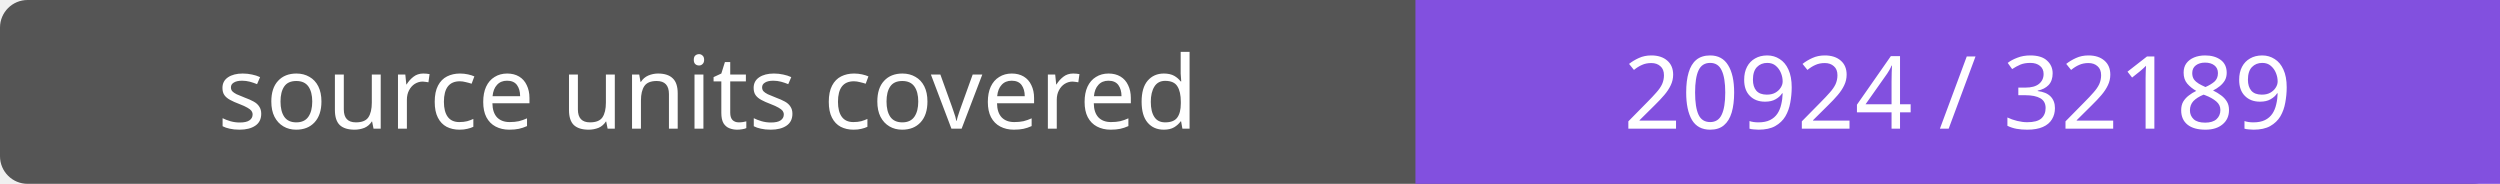
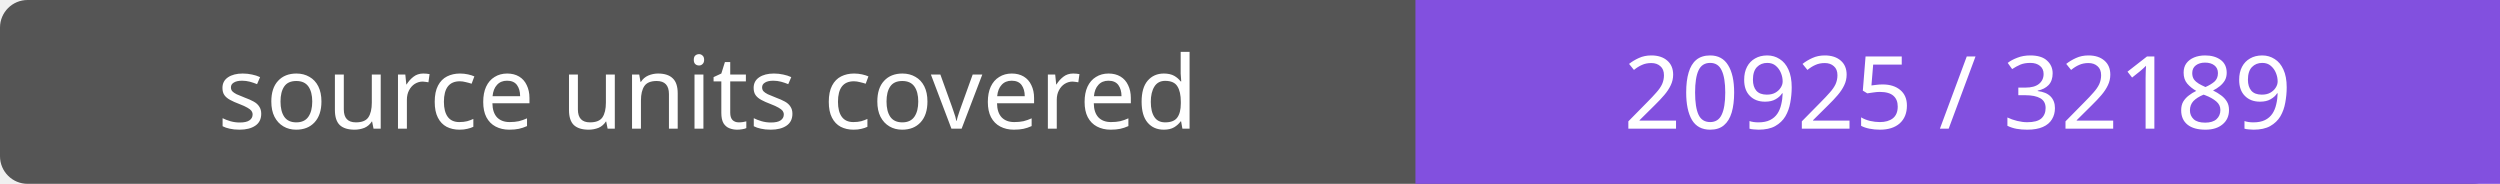
- <svg xmlns="http://www.w3.org/2000/svg" width="272" height="20" role="img" aria-label="source units covered: 20924 / 32189">
+ <svg xmlns="http://www.w3.org/2000/svg" width="272" height="20" role="img" aria-label="source units covered: 20925 / 32189">
  <rect width="272" height="20" rx="3" fill="#555" />
  <path fill="#8250df" d="M154 0h118v20H154z" />
  <g fill="#fff" text-anchor="middle" font-family="Verdana,sans-serif" font-size="11">
    <text x="77.0" y="14">source units covered</text>
-     <text x="213.0" y="14">20924 / 32189</text>
+     <text x="213.0" y="14">20925 / 32189</text>
  </g>
</svg>
